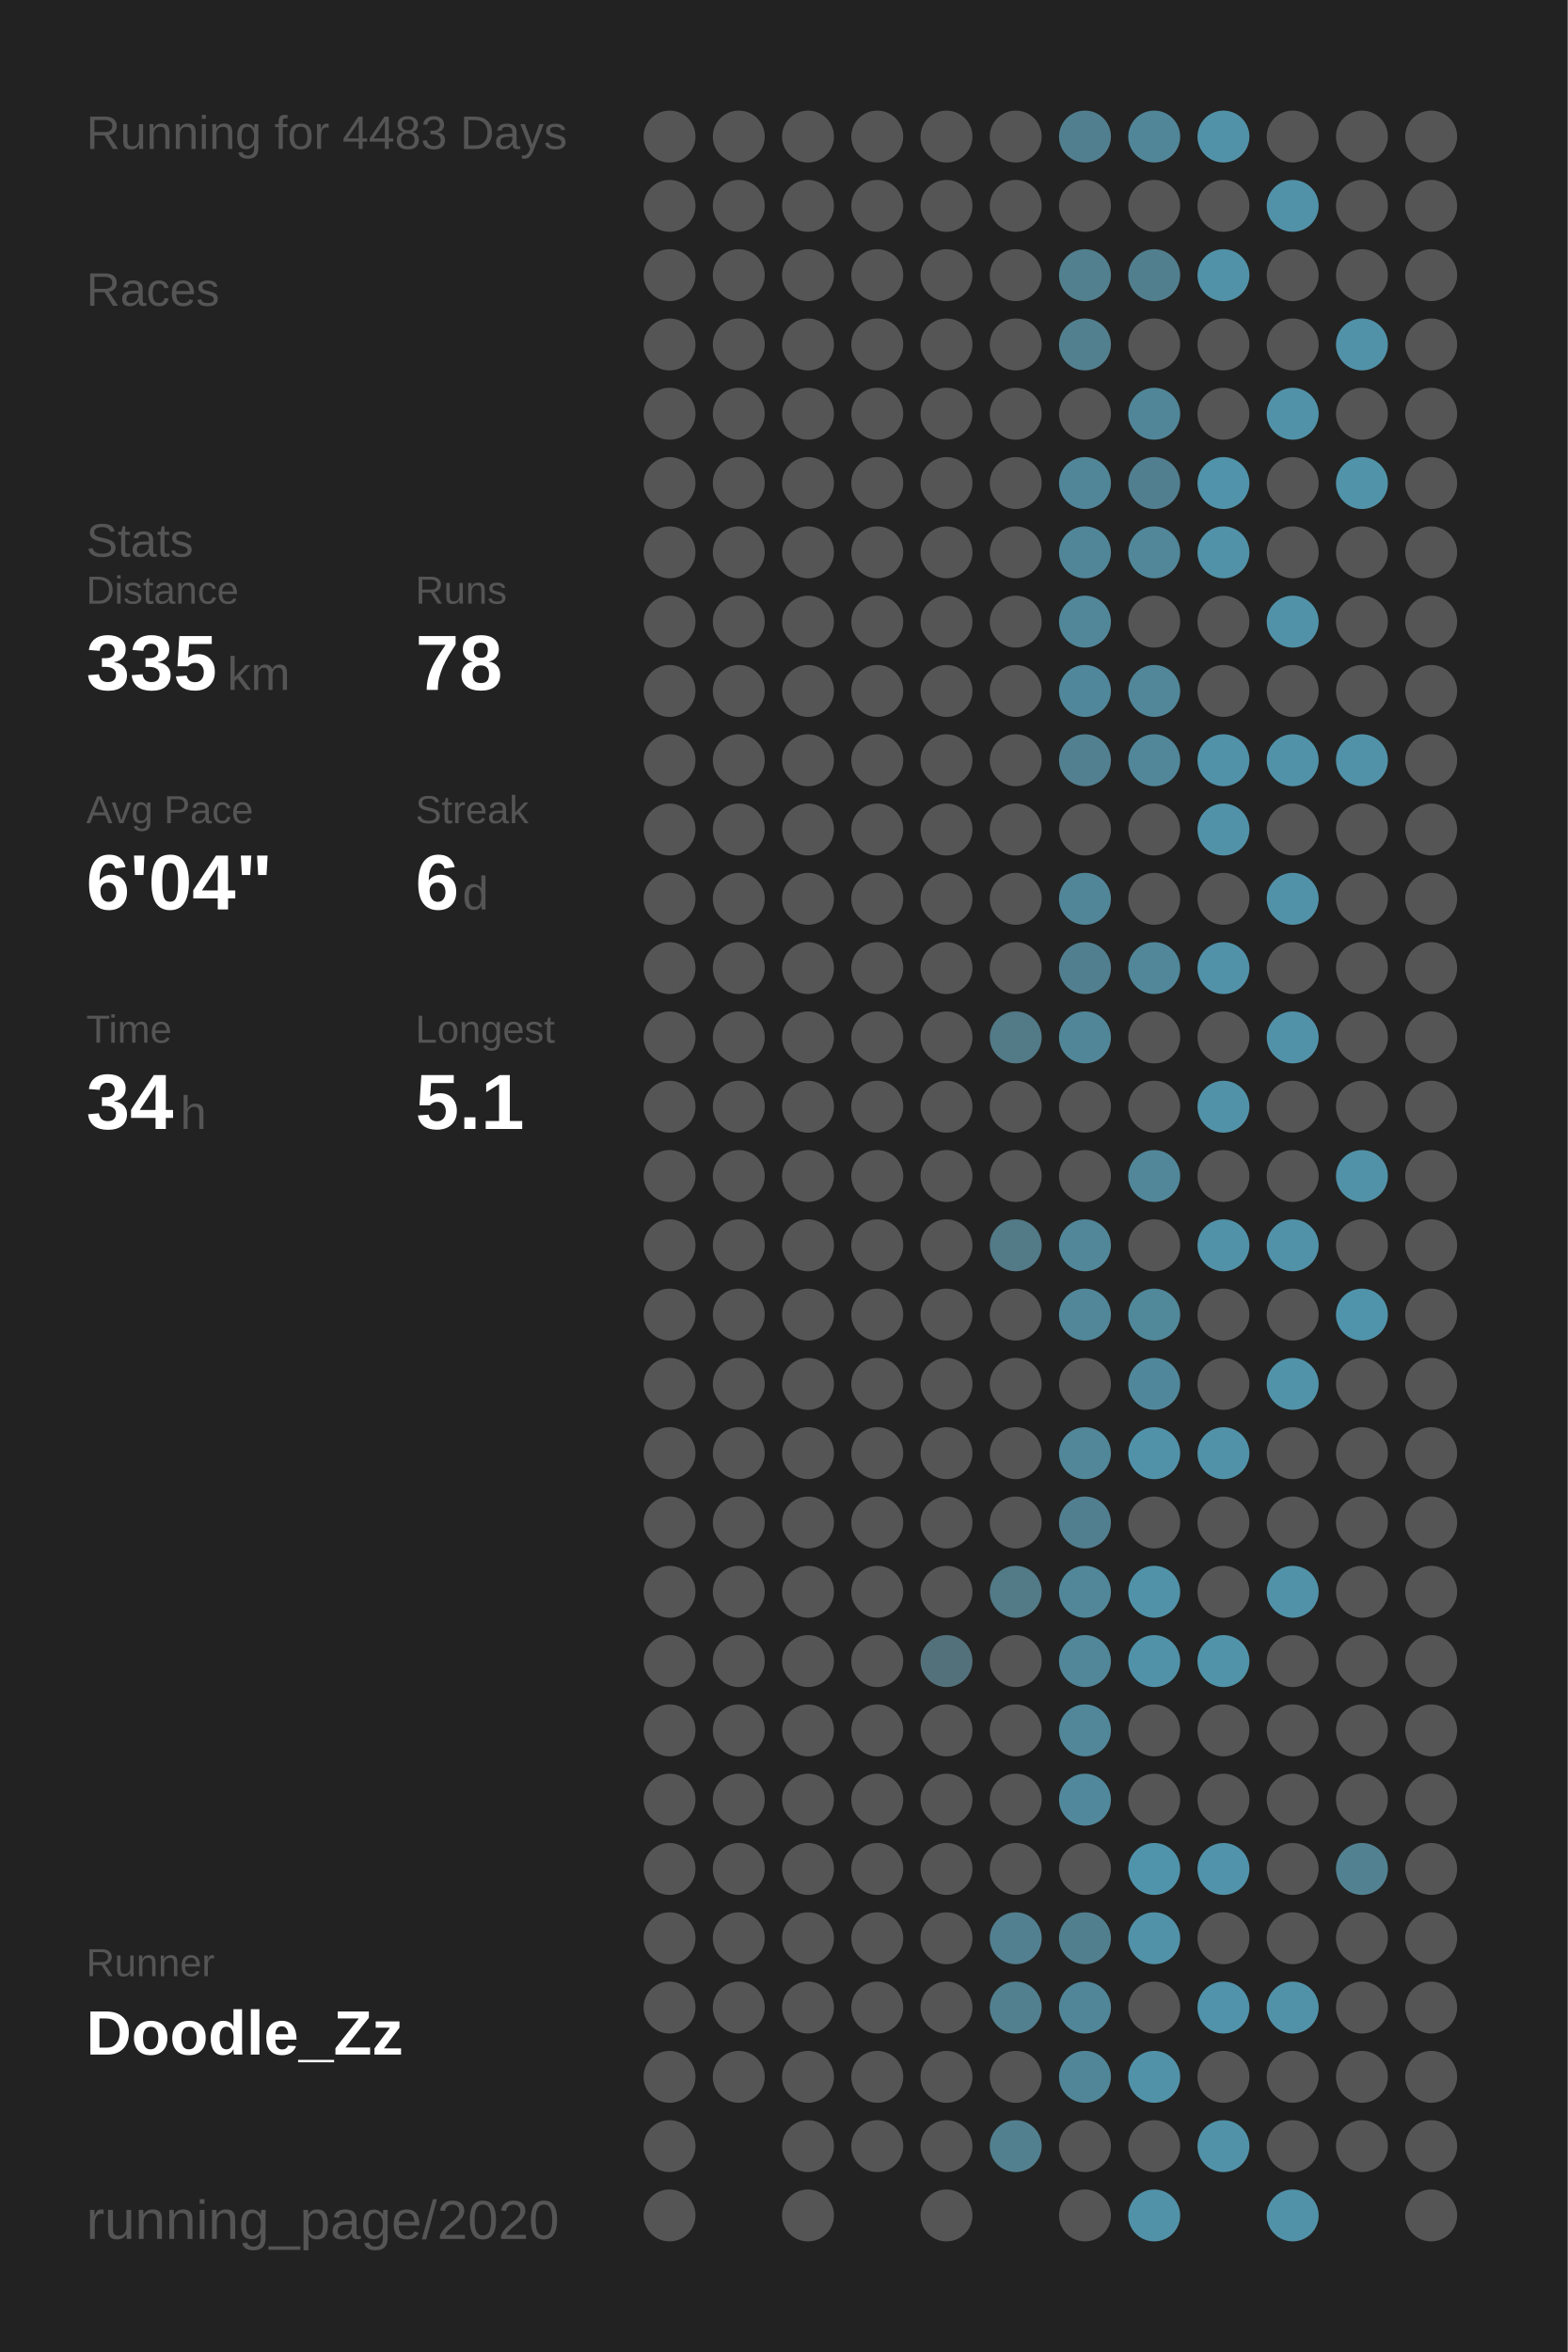
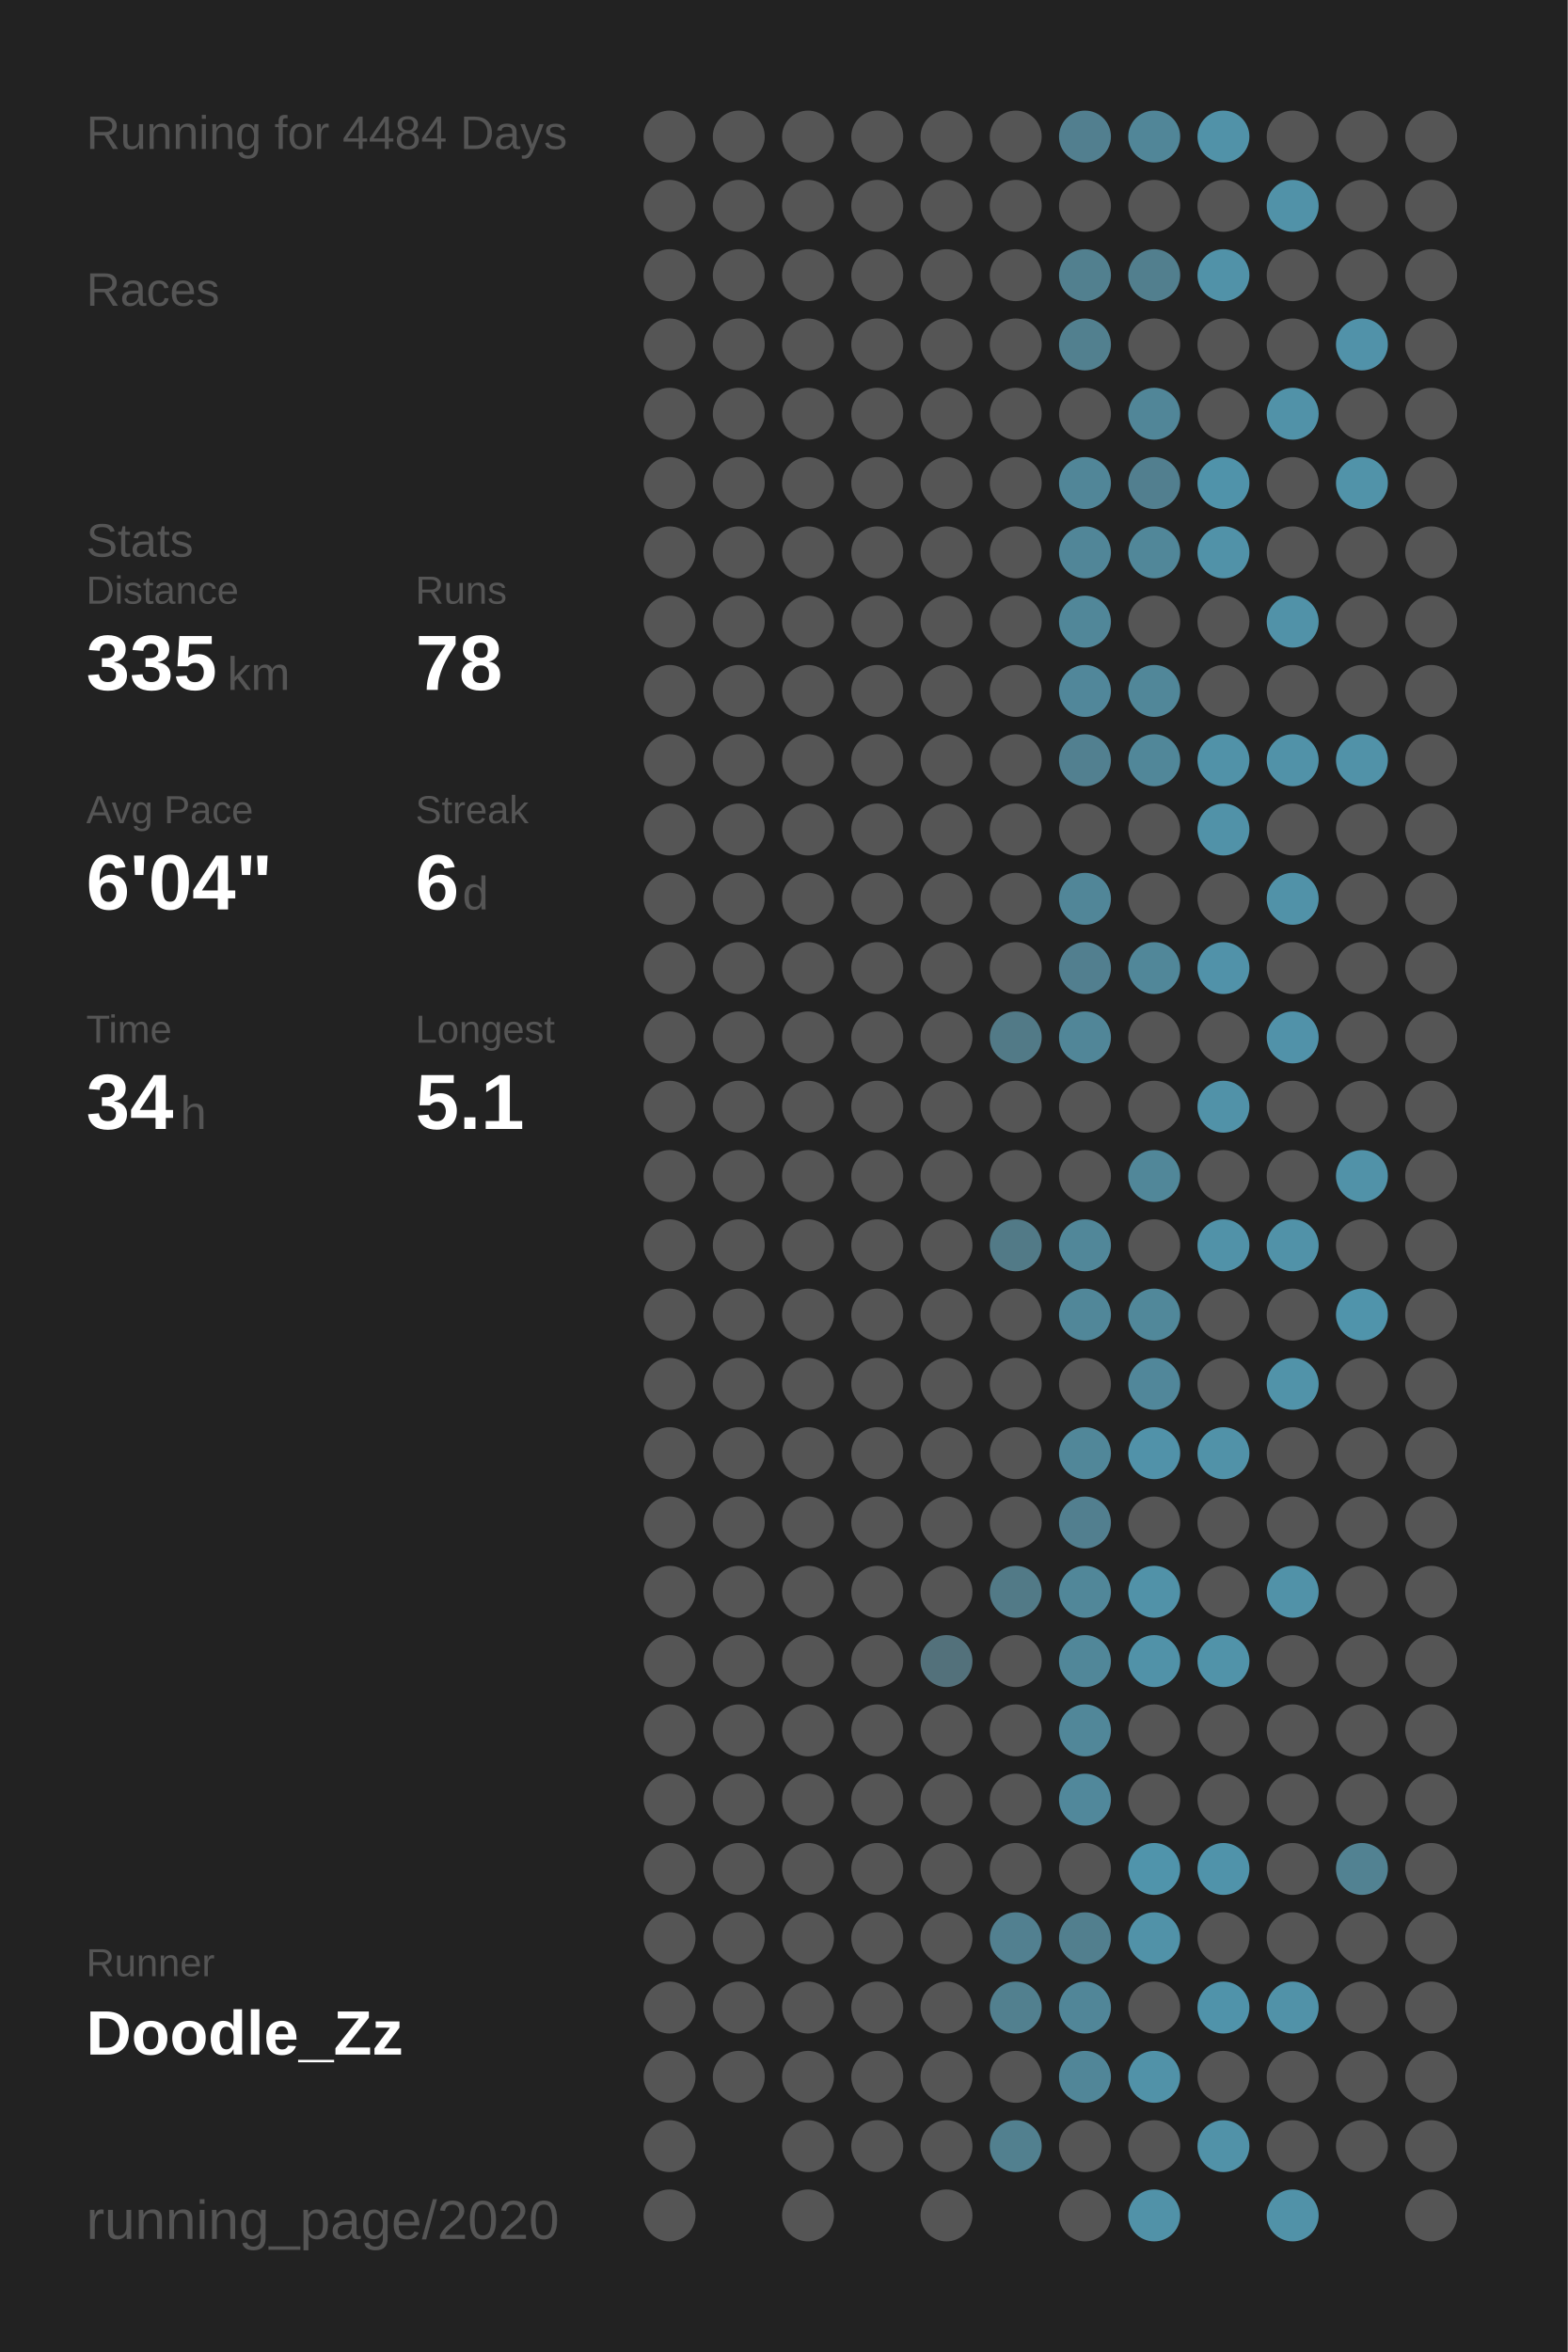
<svg xmlns="http://www.w3.org/2000/svg" baseProfile="full" height="300mm" version="1.1" viewBox="0,0,200,300" width="200mm">
  <defs />
  <rect fill="#222222" height="300" width="200" x="0" y="0" />
-   <text fill="#555555" style="font-size:6px; font-family:Arial;" x="11" y="19">Running for 4483 Days</text>
+   <text fill="#555555" style="font-size:6px; font-family:Arial;" x="11" y="19">Running for 4484 Days</text>
  <text fill="#555555" style="font-size:6px; font-family:Arial;" x="11" y="39">Races</text>
  <text fill="#555555" style="font-size:6px; font-family:Arial;" x="11" y="71">Stats</text>
  <text fill="#555555" style="font-size:5px; font-family:Arial;" x="11" y="77">Distance</text>
  <text fill="#FFFFFF" style="font-size:10px; font-family:Arial; font-weight:bold;" x="11" y="88">335</text>
  <text fill="#555555" style="font-size:6px; font-family:Arial;" x="29" y="88">km</text>
  <text fill="#555555" style="font-size:5px; font-family:Arial;" x="53" y="77">Runs</text>
  <text fill="#FFFFFF" style="font-size:10px; font-family:Arial; font-weight:bold;" x="53" y="88">78</text>
  <text fill="#555555" style="font-size:5px; font-family:Arial;" x="11" y="105">Avg Pace</text>
  <text fill="#FFFFFF" style="font-size:10px; font-family:Arial; font-weight:bold;" x="11" y="116">6'04"</text>
  <text fill="#555555" style="font-size:5px; font-family:Arial;" x="53" y="105">Streak</text>
  <text fill="#FFFFFF" style="font-size:10px; font-family:Arial; font-weight:bold;" x="53" y="116">6</text>
  <text fill="#555555" style="font-size:6px; font-family:Arial;" x="59" y="116">d</text>
  <text fill="#555555" style="font-size:5px; font-family:Arial;" x="11" y="133">Time</text>
  <text fill="#FFFFFF" style="font-size:10px; font-family:Arial; font-weight:bold;" x="11" y="144">34</text>
  <text fill="#555555" style="font-size:6px; font-family:Arial;" x="23" y="144">h</text>
  <text fill="#555555" style="font-size:5px; font-family:Arial;" x="53" y="133">Longest</text>
  <text fill="#FFFFFF" style="font-size:10px; font-family:Arial; font-weight:bold;" x="53" y="144">5.1</text>
  <text fill="#555555" style="font-size:5px; font-family:Arial;" x="11" y="252.065">Runner</text>
  <text fill="#FFFFFF" style="font-size:8px; font-family:Arial; font-weight:bold;" x="11" y="262.065">Doodle_Zz</text>
  <text fill="#555555" style="font-size:7px; font-family:Arial;" x="11" y="285.581">running_page/2020</text>
  <circle cx="85.417" cy="17.419" fill="#555555" r="3.312" />
  <circle cx="85.417" cy="26.258" fill="#555555" r="3.312" />
  <circle cx="85.417" cy="35.097" fill="#555555" r="3.312" />
  <circle cx="85.417" cy="43.935" fill="#555555" r="3.312" />
  <circle cx="85.417" cy="52.774" fill="#555555" r="3.312" />
  <circle cx="85.417" cy="61.613" fill="#555555" r="3.312" />
  <circle cx="85.417" cy="70.452" fill="#555555" r="3.312" />
  <circle cx="85.417" cy="79.29" fill="#555555" r="3.312" />
  <circle cx="85.417" cy="88.129" fill="#555555" r="3.312" />
  <circle cx="85.417" cy="96.968" fill="#555555" r="3.312" />
  <circle cx="85.417" cy="105.806" fill="#555555" r="3.312" />
  <circle cx="85.417" cy="114.645" fill="#555555" r="3.312" />
  <circle cx="85.417" cy="123.484" fill="#555555" r="3.312" />
  <circle cx="85.417" cy="132.323" fill="#555555" r="3.312" />
  <circle cx="85.417" cy="141.161" fill="#555555" r="3.312" />
  <circle cx="85.417" cy="150" fill="#555555" r="3.312" />
  <circle cx="85.417" cy="158.839" fill="#555555" r="3.312" />
  <circle cx="85.417" cy="167.677" fill="#555555" r="3.312" />
  <circle cx="85.417" cy="176.516" fill="#555555" r="3.312" />
  <circle cx="85.417" cy="185.355" fill="#555555" r="3.312" />
  <circle cx="85.417" cy="194.194" fill="#555555" r="3.312" />
  <circle cx="85.417" cy="203.032" fill="#555555" r="3.312" />
  <circle cx="85.417" cy="211.871" fill="#555555" r="3.312" />
  <circle cx="85.417" cy="220.71" fill="#555555" r="3.312" />
  <circle cx="85.417" cy="229.548" fill="#555555" r="3.312" />
  <circle cx="85.417" cy="238.387" fill="#555555" r="3.312" />
  <circle cx="85.417" cy="247.226" fill="#555555" r="3.312" />
  <circle cx="85.417" cy="256.065" fill="#555555" r="3.312" />
  <circle cx="85.417" cy="264.903" fill="#555555" r="3.312" />
  <circle cx="85.417" cy="273.742" fill="#555555" r="3.312" />
  <circle cx="85.417" cy="282.581" fill="#555555" r="3.312" />
  <circle cx="94.25" cy="17.419" fill="#555555" r="3.312" />
  <circle cx="94.25" cy="26.258" fill="#555555" r="3.312" />
  <circle cx="94.25" cy="35.097" fill="#555555" r="3.312" />
  <circle cx="94.25" cy="43.935" fill="#555555" r="3.312" />
  <circle cx="94.25" cy="52.774" fill="#555555" r="3.312" />
  <circle cx="94.25" cy="61.613" fill="#555555" r="3.312" />
  <circle cx="94.25" cy="70.452" fill="#555555" r="3.312" />
  <circle cx="94.25" cy="79.29" fill="#555555" r="3.312" />
  <circle cx="94.25" cy="88.129" fill="#555555" r="3.312" />
  <circle cx="94.25" cy="96.968" fill="#555555" r="3.312" />
  <circle cx="94.25" cy="105.806" fill="#555555" r="3.312" />
  <circle cx="94.25" cy="114.645" fill="#555555" r="3.312" />
  <circle cx="94.25" cy="123.484" fill="#555555" r="3.312" />
  <circle cx="94.25" cy="132.323" fill="#555555" r="3.312" />
  <circle cx="94.25" cy="141.161" fill="#555555" r="3.312" />
  <circle cx="94.25" cy="150" fill="#555555" r="3.312" />
  <circle cx="94.25" cy="158.839" fill="#555555" r="3.312" />
  <circle cx="94.25" cy="167.677" fill="#555555" r="3.312" />
  <circle cx="94.25" cy="176.516" fill="#555555" r="3.312" />
  <circle cx="94.25" cy="185.355" fill="#555555" r="3.312" />
  <circle cx="94.25" cy="194.194" fill="#555555" r="3.312" />
  <circle cx="94.25" cy="203.032" fill="#555555" r="3.312" />
  <circle cx="94.25" cy="211.871" fill="#555555" r="3.312" />
  <circle cx="94.25" cy="220.71" fill="#555555" r="3.312" />
  <circle cx="94.25" cy="229.548" fill="#555555" r="3.312" />
  <circle cx="94.25" cy="238.387" fill="#555555" r="3.312" />
  <circle cx="94.25" cy="247.226" fill="#555555" r="3.312" />
  <circle cx="94.25" cy="256.065" fill="#555555" r="3.312" />
  <circle cx="94.25" cy="264.903" fill="#555555" r="3.312" />
  <circle cx="103.083" cy="17.419" fill="#555555" r="3.312" />
  <circle cx="103.083" cy="26.258" fill="#555555" r="3.312" />
  <circle cx="103.083" cy="35.097" fill="#555555" r="3.312" />
  <circle cx="103.083" cy="43.935" fill="#555555" r="3.312" />
  <circle cx="103.083" cy="52.774" fill="#555555" r="3.312" />
  <circle cx="103.083" cy="61.613" fill="#555555" r="3.312" />
  <circle cx="103.083" cy="70.452" fill="#555555" r="3.312" />
  <circle cx="103.083" cy="79.29" fill="#555555" r="3.312" />
  <circle cx="103.083" cy="88.129" fill="#555555" r="3.312" />
  <circle cx="103.083" cy="96.968" fill="#555555" r="3.312" />
  <circle cx="103.083" cy="105.806" fill="#555555" r="3.312" />
  <circle cx="103.083" cy="114.645" fill="#555555" r="3.312" />
  <circle cx="103.083" cy="123.484" fill="#555555" r="3.312" />
  <circle cx="103.083" cy="132.323" fill="#555555" r="3.312" />
  <circle cx="103.083" cy="141.161" fill="#555555" r="3.312" />
  <circle cx="103.083" cy="150" fill="#555555" r="3.312" />
  <circle cx="103.083" cy="158.839" fill="#555555" r="3.312" />
  <circle cx="103.083" cy="167.677" fill="#555555" r="3.312" />
  <circle cx="103.083" cy="176.516" fill="#555555" r="3.312" />
  <circle cx="103.083" cy="185.355" fill="#555555" r="3.312" />
  <circle cx="103.083" cy="194.194" fill="#555555" r="3.312" />
  <circle cx="103.083" cy="203.032" fill="#555555" r="3.312" />
  <circle cx="103.083" cy="211.871" fill="#555555" r="3.312" />
  <circle cx="103.083" cy="220.71" fill="#555555" r="3.312" />
  <circle cx="103.083" cy="229.548" fill="#555555" r="3.312" />
  <circle cx="103.083" cy="238.387" fill="#555555" r="3.312" />
  <circle cx="103.083" cy="247.226" fill="#555555" r="3.312" />
  <circle cx="103.083" cy="256.065" fill="#555555" r="3.312" />
  <circle cx="103.083" cy="264.903" fill="#555555" r="3.312" />
  <circle cx="103.083" cy="273.742" fill="#555555" r="3.312" />
  <circle cx="103.083" cy="282.581" fill="#555555" r="3.312" />
  <circle cx="111.917" cy="17.419" fill="#555555" r="3.312" />
  <circle cx="111.917" cy="26.258" fill="#555555" r="3.312" />
  <circle cx="111.917" cy="35.097" fill="#555555" r="3.312" />
  <circle cx="111.917" cy="43.935" fill="#555555" r="3.312" />
  <circle cx="111.917" cy="52.774" fill="#555555" r="3.312" />
  <circle cx="111.917" cy="61.613" fill="#555555" r="3.312" />
  <circle cx="111.917" cy="70.452" fill="#555555" r="3.312" />
  <circle cx="111.917" cy="79.29" fill="#555555" r="3.312" />
  <circle cx="111.917" cy="88.129" fill="#555555" r="3.312" />
  <circle cx="111.917" cy="96.968" fill="#555555" r="3.312" />
  <circle cx="111.917" cy="105.806" fill="#555555" r="3.312" />
  <circle cx="111.917" cy="114.645" fill="#555555" r="3.312" />
  <circle cx="111.917" cy="123.484" fill="#555555" r="3.312" />
  <circle cx="111.917" cy="132.323" fill="#555555" r="3.312" />
  <circle cx="111.917" cy="141.161" fill="#555555" r="3.312" />
  <circle cx="111.917" cy="150" fill="#555555" r="3.312" />
  <circle cx="111.917" cy="158.839" fill="#555555" r="3.312" />
  <circle cx="111.917" cy="167.677" fill="#555555" r="3.312" />
  <circle cx="111.917" cy="176.516" fill="#555555" r="3.312" />
  <circle cx="111.917" cy="185.355" fill="#555555" r="3.312" />
  <circle cx="111.917" cy="194.194" fill="#555555" r="3.312" />
  <circle cx="111.917" cy="203.032" fill="#555555" r="3.312" />
  <circle cx="111.917" cy="211.871" fill="#555555" r="3.312" />
  <circle cx="111.917" cy="220.71" fill="#555555" r="3.312" />
  <circle cx="111.917" cy="229.548" fill="#555555" r="3.312" />
  <circle cx="111.917" cy="238.387" fill="#555555" r="3.312" />
  <circle cx="111.917" cy="247.226" fill="#555555" r="3.312" />
  <circle cx="111.917" cy="256.065" fill="#555555" r="3.312" />
  <circle cx="111.917" cy="264.903" fill="#555555" r="3.312" />
  <circle cx="111.917" cy="273.742" fill="#555555" r="3.312" />
  <circle cx="120.75" cy="17.419" fill="#555555" r="3.312" />
  <circle cx="120.75" cy="26.258" fill="#555555" r="3.312" />
  <circle cx="120.75" cy="35.097" fill="#555555" r="3.312" />
  <circle cx="120.75" cy="43.935" fill="#555555" r="3.312" />
  <circle cx="120.75" cy="52.774" fill="#555555" r="3.312" />
  <circle cx="120.75" cy="61.613" fill="#555555" r="3.312" />
  <circle cx="120.75" cy="70.452" fill="#555555" r="3.312" />
  <circle cx="120.75" cy="79.29" fill="#555555" r="3.312" />
  <circle cx="120.75" cy="88.129" fill="#555555" r="3.312" />
  <circle cx="120.75" cy="96.968" fill="#555555" r="3.312" />
  <circle cx="120.75" cy="105.806" fill="#555555" r="3.312" />
  <circle cx="120.75" cy="114.645" fill="#555555" r="3.312" />
  <circle cx="120.75" cy="123.484" fill="#555555" r="3.312" />
  <circle cx="120.75" cy="132.323" fill="#555555" r="3.312" />
  <circle cx="120.75" cy="141.161" fill="#555555" r="3.312" />
  <circle cx="120.75" cy="150" fill="#555555" r="3.312" />
  <circle cx="120.75" cy="158.839" fill="#555555" r="3.312" />
  <circle cx="120.75" cy="167.677" fill="#555555" r="3.312" />
  <circle cx="120.75" cy="176.516" fill="#555555" r="3.312" />
  <circle cx="120.75" cy="185.355" fill="#555555" r="3.312" />
  <circle cx="120.75" cy="194.194" fill="#555555" r="3.312" />
  <circle cx="120.75" cy="203.032" fill="#555555" r="3.312" />
  <circle cx="120.75" cy="211.871" fill="#53717b" r="3.312" />
  <circle cx="120.75" cy="220.71" fill="#555555" r="3.312" />
  <circle cx="120.75" cy="229.548" fill="#555555" r="3.312" />
  <circle cx="120.75" cy="238.387" fill="#555555" r="3.312" />
  <circle cx="120.75" cy="247.226" fill="#555555" r="3.312" />
  <circle cx="120.75" cy="256.065" fill="#555555" r="3.312" />
  <circle cx="120.75" cy="264.903" fill="#555555" r="3.312" />
  <circle cx="120.75" cy="273.742" fill="#555555" r="3.312" />
  <circle cx="120.75" cy="282.581" fill="#555555" r="3.312" />
  <circle cx="129.583" cy="17.419" fill="#555555" r="3.312" />
  <circle cx="129.583" cy="26.258" fill="#555555" r="3.312" />
  <circle cx="129.583" cy="35.097" fill="#555555" r="3.312" />
  <circle cx="129.583" cy="43.935" fill="#555555" r="3.312" />
  <circle cx="129.583" cy="52.774" fill="#555555" r="3.312" />
  <circle cx="129.583" cy="61.613" fill="#555555" r="3.312" />
  <circle cx="129.583" cy="70.452" fill="#555555" r="3.312" />
  <circle cx="129.583" cy="79.29" fill="#555555" r="3.312" />
  <circle cx="129.583" cy="88.129" fill="#555555" r="3.312" />
  <circle cx="129.583" cy="96.968" fill="#555555" r="3.312" />
  <circle cx="129.583" cy="105.806" fill="#555555" r="3.312" />
  <circle cx="129.583" cy="114.645" fill="#555555" r="3.312" />
  <circle cx="129.583" cy="123.484" fill="#555555" r="3.312" />
  <circle cx="129.583" cy="132.323" fill="#527a87" r="3.312" />
  <circle cx="129.583" cy="141.161" fill="#555555" r="3.312" />
  <circle cx="129.583" cy="150" fill="#555555" r="3.312" />
  <circle cx="129.583" cy="158.839" fill="#527a87" r="3.312" />
  <circle cx="129.583" cy="167.677" fill="#555555" r="3.312" />
  <circle cx="129.583" cy="176.516" fill="#555555" r="3.312" />
  <circle cx="129.583" cy="185.355" fill="#555555" r="3.312" />
  <circle cx="129.583" cy="194.194" fill="#555555" r="3.312" />
  <circle cx="129.583" cy="203.032" fill="#527a87" r="3.312" />
  <circle cx="129.583" cy="211.871" fill="#555555" r="3.312" />
  <circle cx="129.583" cy="220.71" fill="#555555" r="3.312" />
  <circle cx="129.583" cy="229.548" fill="#555555" r="3.312" />
  <circle cx="129.583" cy="238.387" fill="#555555" r="3.312" />
  <circle cx="129.583" cy="247.226" fill="#528090" r="3.312" />
  <circle cx="129.583" cy="256.065" fill="#52808f" r="3.312" />
  <circle cx="129.583" cy="264.903" fill="#555555" r="3.312" />
  <circle cx="129.583" cy="273.742" fill="#52808f" r="3.312" />
  <circle cx="138.417" cy="17.419" fill="#527f8f" r="3.312" />
  <circle cx="138.417" cy="26.258" fill="#555555" r="3.312" />
  <circle cx="138.417" cy="35.097" fill="#52808f" r="3.312" />
  <circle cx="138.417" cy="43.935" fill="#52808f" r="3.312" />
  <circle cx="138.417" cy="52.774" fill="#555555" r="3.312" />
  <circle cx="138.417" cy="61.613" fill="#518698" r="3.312" />
  <circle cx="138.417" cy="70.452" fill="#518698" r="3.312" />
  <circle cx="138.417" cy="79.29" fill="#518799" r="3.312" />
  <circle cx="138.417" cy="88.129" fill="#51879a" r="3.312" />
  <circle cx="138.417" cy="96.968" fill="#528090" r="3.312" />
  <circle cx="138.417" cy="105.806" fill="#555555" r="3.312" />
  <circle cx="138.417" cy="114.645" fill="#518698" r="3.312" />
  <circle cx="138.417" cy="123.484" fill="#527f8f" r="3.312" />
  <circle cx="138.417" cy="132.323" fill="#518698" r="3.312" />
  <circle cx="138.417" cy="141.161" fill="#555555" r="3.312" />
  <circle cx="138.417" cy="150" fill="#555555" r="3.312" />
  <circle cx="138.417" cy="158.839" fill="#518799" r="3.312" />
  <circle cx="138.417" cy="167.677" fill="#518799" r="3.312" />
  <circle cx="138.417" cy="176.516" fill="#555555" r="3.312" />
  <circle cx="138.417" cy="185.355" fill="#518799" r="3.312" />
  <circle cx="138.417" cy="194.194" fill="#527f8f" r="3.312" />
  <circle cx="138.417" cy="203.032" fill="#518799" r="3.312" />
  <circle cx="138.417" cy="211.871" fill="#518799" r="3.312" />
  <circle cx="138.417" cy="220.71" fill="#518799" r="3.312" />
  <circle cx="138.417" cy="229.548" fill="#51889b" r="3.312" />
  <circle cx="138.417" cy="238.387" fill="#555555" r="3.312" />
  <circle cx="138.417" cy="247.226" fill="#527f8e" r="3.312" />
  <circle cx="138.417" cy="256.065" fill="#518698" r="3.312" />
  <circle cx="138.417" cy="264.903" fill="#518698" r="3.312" />
  <circle cx="138.417" cy="273.742" fill="#555555" r="3.312" />
  <circle cx="138.417" cy="282.581" fill="#555555" r="3.312" />
  <circle cx="147.25" cy="17.419" fill="#518698" r="3.312" />
  <circle cx="147.25" cy="26.258" fill="#555555" r="3.312" />
  <circle cx="147.25" cy="35.097" fill="#527f8e" r="3.312" />
  <circle cx="147.25" cy="43.935" fill="#555555" r="3.312" />
  <circle cx="147.25" cy="52.774" fill="#518698" r="3.312" />
  <circle cx="147.25" cy="61.613" fill="#527f8f" r="3.312" />
  <circle cx="147.25" cy="70.452" fill="#518799" r="3.312" />
  <circle cx="147.25" cy="79.29" fill="#555555" r="3.312" />
  <circle cx="147.25" cy="88.129" fill="#518799" r="3.312" />
  <circle cx="147.25" cy="96.968" fill="#518799" r="3.312" />
  <circle cx="147.25" cy="105.806" fill="#555555" r="3.312" />
  <circle cx="147.25" cy="114.645" fill="#555555" r="3.312" />
  <circle cx="147.25" cy="123.484" fill="#518799" r="3.312" />
  <circle cx="147.25" cy="132.323" fill="#555555" r="3.312" />
  <circle cx="147.25" cy="141.161" fill="#555555" r="3.312" />
  <circle cx="147.25" cy="150" fill="#518799" r="3.312" />
  <circle cx="147.25" cy="158.839" fill="#555555" r="3.312" />
  <circle cx="147.25" cy="167.677" fill="#51889a" r="3.312" />
  <circle cx="147.25" cy="176.516" fill="#51879a" r="3.312" />
  <circle cx="147.25" cy="185.355" fill="#5192a9" r="3.312" />
  <circle cx="147.25" cy="194.194" fill="#555555" r="3.312" />
  <circle cx="147.25" cy="203.032" fill="#5192a8" r="3.312" />
  <circle cx="147.25" cy="211.871" fill="#5192a8" r="3.312" />
  <circle cx="147.25" cy="220.71" fill="#555555" r="3.312" />
  <circle cx="147.25" cy="229.548" fill="#555555" r="3.312" />
  <circle cx="147.25" cy="238.387" fill="#5094ab" r="3.312" />
  <circle cx="147.25" cy="247.226" fill="#5192a8" r="3.312" />
  <circle cx="147.25" cy="256.065" fill="#555555" r="3.312" />
  <circle cx="147.25" cy="264.903" fill="#5192a8" r="3.312" />
  <circle cx="147.25" cy="273.742" fill="#555555" r="3.312" />
  <circle cx="147.25" cy="282.581" fill="#5192a8" r="3.312" />
  <circle cx="156.083" cy="17.419" fill="#5192a8" r="3.312" />
  <circle cx="156.083" cy="26.258" fill="#555555" r="3.312" />
  <circle cx="156.083" cy="35.097" fill="#5192a8" r="3.312" />
  <circle cx="156.083" cy="43.935" fill="#555555" r="3.312" />
  <circle cx="156.083" cy="52.774" fill="#555555" r="3.312" />
  <circle cx="156.083" cy="61.613" fill="#5093aa" r="3.312" />
  <circle cx="156.083" cy="70.452" fill="#5192a8" r="3.312" />
  <circle cx="156.083" cy="79.29" fill="#555555" r="3.312" />
  <circle cx="156.083" cy="88.129" fill="#555555" r="3.312" />
  <circle cx="156.083" cy="96.968" fill="#5192a8" r="3.312" />
  <circle cx="156.083" cy="105.806" fill="#5192a8" r="3.312" />
  <circle cx="156.083" cy="114.645" fill="#555555" r="3.312" />
  <circle cx="156.083" cy="123.484" fill="#5192a9" r="3.312" />
  <circle cx="156.083" cy="132.323" fill="#555555" r="3.312" />
  <circle cx="156.083" cy="141.161" fill="#5192a8" r="3.312" />
  <circle cx="156.083" cy="150" fill="#555555" r="3.312" />
  <circle cx="156.083" cy="158.839" fill="#5192a8" r="3.312" />
  <circle cx="156.083" cy="167.677" fill="#555555" r="3.312" />
  <circle cx="156.083" cy="176.516" fill="#555555" r="3.312" />
  <circle cx="156.083" cy="185.355" fill="#5192a8" r="3.312" />
  <circle cx="156.083" cy="194.194" fill="#555555" r="3.312" />
  <circle cx="156.083" cy="203.032" fill="#555555" r="3.312" />
  <circle cx="156.083" cy="211.871" fill="#5193a9" r="3.312" />
  <circle cx="156.083" cy="220.71" fill="#555555" r="3.312" />
  <circle cx="156.083" cy="229.548" fill="#555555" r="3.312" />
  <circle cx="156.083" cy="238.387" fill="#5093aa" r="3.312" />
  <circle cx="156.083" cy="247.226" fill="#555555" r="3.312" />
  <circle cx="156.083" cy="256.065" fill="#5093aa" r="3.312" />
  <circle cx="156.083" cy="264.903" fill="#555555" r="3.312" />
  <circle cx="156.083" cy="273.742" fill="#5192a8" r="3.312" />
  <circle cx="164.917" cy="17.419" fill="#555555" r="3.312" />
  <circle cx="164.917" cy="26.258" fill="#5192a8" r="3.312" />
  <circle cx="164.917" cy="35.097" fill="#555555" r="3.312" />
  <circle cx="164.917" cy="43.935" fill="#555555" r="3.312" />
  <circle cx="164.917" cy="52.774" fill="#5192a8" r="3.312" />
  <circle cx="164.917" cy="61.613" fill="#555555" r="3.312" />
  <circle cx="164.917" cy="70.452" fill="#555555" r="3.312" />
  <circle cx="164.917" cy="79.29" fill="#5192a8" r="3.312" />
  <circle cx="164.917" cy="88.129" fill="#555555" r="3.312" />
  <circle cx="164.917" cy="96.968" fill="#5192a8" r="3.312" />
  <circle cx="164.917" cy="105.806" fill="#555555" r="3.312" />
  <circle cx="164.917" cy="114.645" fill="#5192a8" r="3.312" />
  <circle cx="164.917" cy="123.484" fill="#555555" r="3.312" />
  <circle cx="164.917" cy="132.323" fill="#5192a9" r="3.312" />
  <circle cx="164.917" cy="141.161" fill="#555555" r="3.312" />
  <circle cx="164.917" cy="150" fill="#555555" r="3.312" />
  <circle cx="164.917" cy="158.839" fill="#5192a8" r="3.312" />
  <circle cx="164.917" cy="167.677" fill="#555555" r="3.312" />
  <circle cx="164.917" cy="176.516" fill="#5193a9" r="3.312" />
  <circle cx="164.917" cy="185.355" fill="#555555" r="3.312" />
  <circle cx="164.917" cy="194.194" fill="#555555" r="3.312" />
  <circle cx="164.917" cy="203.032" fill="#5192a8" r="3.312" />
  <circle cx="164.917" cy="211.871" fill="#555555" r="3.312" />
  <circle cx="164.917" cy="220.71" fill="#555555" r="3.312" />
  <circle cx="164.917" cy="229.548" fill="#555555" r="3.312" />
  <circle cx="164.917" cy="238.387" fill="#555555" r="3.312" />
  <circle cx="164.917" cy="247.226" fill="#555555" r="3.312" />
  <circle cx="164.917" cy="256.065" fill="#5192a8" r="3.312" />
  <circle cx="164.917" cy="264.903" fill="#555555" r="3.312" />
  <circle cx="164.917" cy="273.742" fill="#555555" r="3.312" />
  <circle cx="164.917" cy="282.581" fill="#5192a8" r="3.312" />
  <circle cx="173.75" cy="17.419" fill="#555555" r="3.312" />
  <circle cx="173.75" cy="26.258" fill="#555555" r="3.312" />
  <circle cx="173.75" cy="35.097" fill="#555555" r="3.312" />
  <circle cx="173.75" cy="43.935" fill="#5192a9" r="3.312" />
  <circle cx="173.75" cy="52.774" fill="#555555" r="3.312" />
  <circle cx="173.75" cy="61.613" fill="#5193a9" r="3.312" />
  <circle cx="173.75" cy="70.452" fill="#555555" r="3.312" />
  <circle cx="173.75" cy="79.29" fill="#555555" r="3.312" />
  <circle cx="173.75" cy="88.129" fill="#555555" r="3.312" />
  <circle cx="173.75" cy="96.968" fill="#5192a8" r="3.312" />
  <circle cx="173.75" cy="105.806" fill="#555555" r="3.312" />
  <circle cx="173.75" cy="114.645" fill="#555555" r="3.312" />
  <circle cx="173.75" cy="123.484" fill="#555555" r="3.312" />
  <circle cx="173.75" cy="132.323" fill="#555555" r="3.312" />
  <circle cx="173.75" cy="141.161" fill="#555555" r="3.312" />
  <circle cx="173.75" cy="150" fill="#5192a8" r="3.312" />
  <circle cx="173.75" cy="158.839" fill="#555555" r="3.312" />
  <circle cx="173.75" cy="167.677" fill="#5094ab" r="3.312" />
  <circle cx="173.75" cy="176.516" fill="#555555" r="3.312" />
  <circle cx="173.75" cy="185.355" fill="#555555" r="3.312" />
  <circle cx="173.75" cy="194.194" fill="#555555" r="3.312" />
  <circle cx="173.75" cy="203.032" fill="#555555" r="3.312" />
  <circle cx="173.75" cy="211.871" fill="#555555" r="3.312" />
  <circle cx="173.75" cy="220.71" fill="#555555" r="3.312" />
  <circle cx="173.75" cy="229.548" fill="#555555" r="3.312" />
  <circle cx="173.75" cy="238.387" fill="#528292" r="3.312" />
  <circle cx="173.75" cy="247.226" fill="#555555" r="3.312" />
  <circle cx="173.75" cy="256.065" fill="#555555" r="3.312" />
  <circle cx="173.75" cy="264.903" fill="#555555" r="3.312" />
  <circle cx="173.75" cy="273.742" fill="#555555" r="3.312" />
  <circle cx="182.583" cy="17.419" fill="#555555" r="3.312" />
  <circle cx="182.583" cy="26.258" fill="#555555" r="3.312" />
  <circle cx="182.583" cy="35.097" fill="#555555" r="3.312" />
  <circle cx="182.583" cy="43.935" fill="#555555" r="3.312" />
  <circle cx="182.583" cy="52.774" fill="#555555" r="3.312" />
  <circle cx="182.583" cy="61.613" fill="#555555" r="3.312" />
  <circle cx="182.583" cy="70.452" fill="#555555" r="3.312" />
  <circle cx="182.583" cy="79.29" fill="#555555" r="3.312" />
  <circle cx="182.583" cy="88.129" fill="#555555" r="3.312" />
  <circle cx="182.583" cy="96.968" fill="#555555" r="3.312" />
  <circle cx="182.583" cy="105.806" fill="#555555" r="3.312" />
  <circle cx="182.583" cy="114.645" fill="#555555" r="3.312" />
  <circle cx="182.583" cy="123.484" fill="#555555" r="3.312" />
  <circle cx="182.583" cy="132.323" fill="#555555" r="3.312" />
  <circle cx="182.583" cy="141.161" fill="#555555" r="3.312" />
  <circle cx="182.583" cy="150" fill="#555555" r="3.312" />
  <circle cx="182.583" cy="158.839" fill="#555555" r="3.312" />
  <circle cx="182.583" cy="167.677" fill="#555555" r="3.312" />
  <circle cx="182.583" cy="176.516" fill="#555555" r="3.312" />
  <circle cx="182.583" cy="185.355" fill="#555555" r="3.312" />
  <circle cx="182.583" cy="194.194" fill="#555555" r="3.312" />
  <circle cx="182.583" cy="203.032" fill="#555555" r="3.312" />
  <circle cx="182.583" cy="211.871" fill="#555555" r="3.312" />
  <circle cx="182.583" cy="220.71" fill="#555555" r="3.312" />
  <circle cx="182.583" cy="229.548" fill="#555555" r="3.312" />
  <circle cx="182.583" cy="238.387" fill="#555555" r="3.312" />
  <circle cx="182.583" cy="247.226" fill="#555555" r="3.312" />
  <circle cx="182.583" cy="256.065" fill="#555555" r="3.312" />
  <circle cx="182.583" cy="264.903" fill="#555555" r="3.312" />
  <circle cx="182.583" cy="273.742" fill="#555555" r="3.312" />
  <circle cx="182.583" cy="282.581" fill="#555555" r="3.312" />
</svg>
